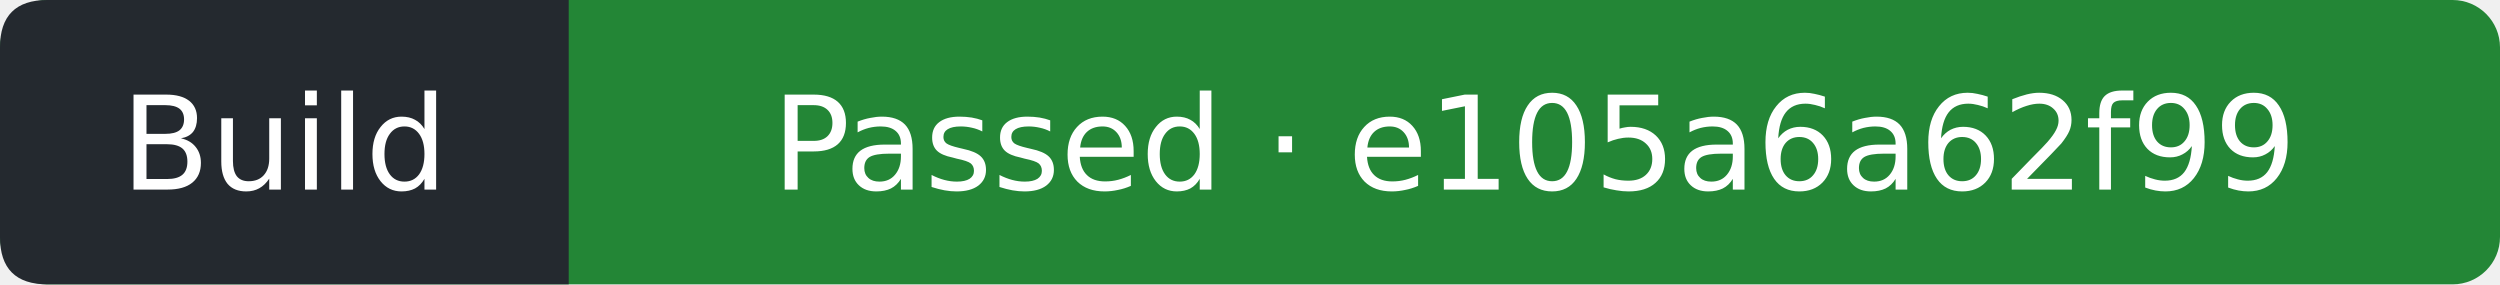
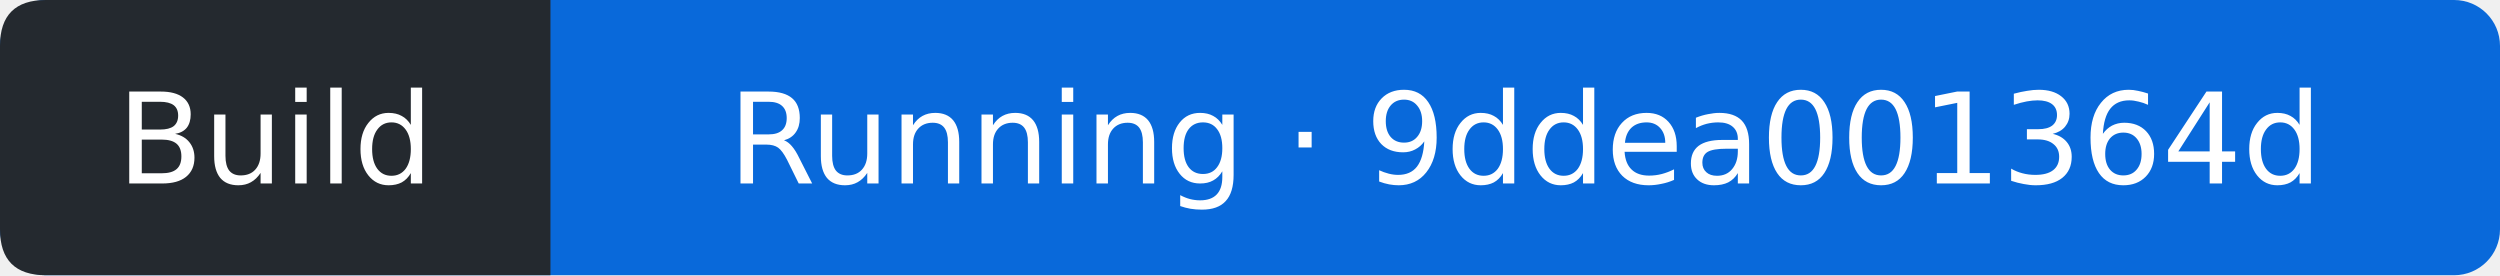
- <svg xmlns="http://www.w3.org/2000/svg" width="211" height="24" viewBox="0 0 211 24" role="img" aria-label="Build: Passed; covered commit e105a6a62f997a800769c6ab82a412caca267dc9; observed 2026-10-13T09:57:48Z">
-   <rect width="211" height="24" rx="4" fill="#238636" />
+ <svg xmlns="http://www.w3.org/2000/svg" width="218" height="24" viewBox="0 0 218 24" role="img" aria-label="Build: Running; covered commit 9ddea001364d7ce7fbf897ba5be2571754a153c3; observed 2026-10-13T11:02:24Z">
+   <rect width="218" height="24" rx="4" fill="#0969da" />
  <path d="M4 0H48V24H4Q0 24 0 20V4Q0 0 4 0" fill="#24292f" />
  <g fill="#fff" text-anchor="middle" font-family="Verdana,DejaVu Sans,sans-serif" font-size="11">
    <text x="24" y="16">Build</text>
-     <text x="129.5" y="16">Passed · e105a6a62f99</text>
+     <text x="133" y="16">Running · 9ddea001364d</text>
  </g>
</svg>
